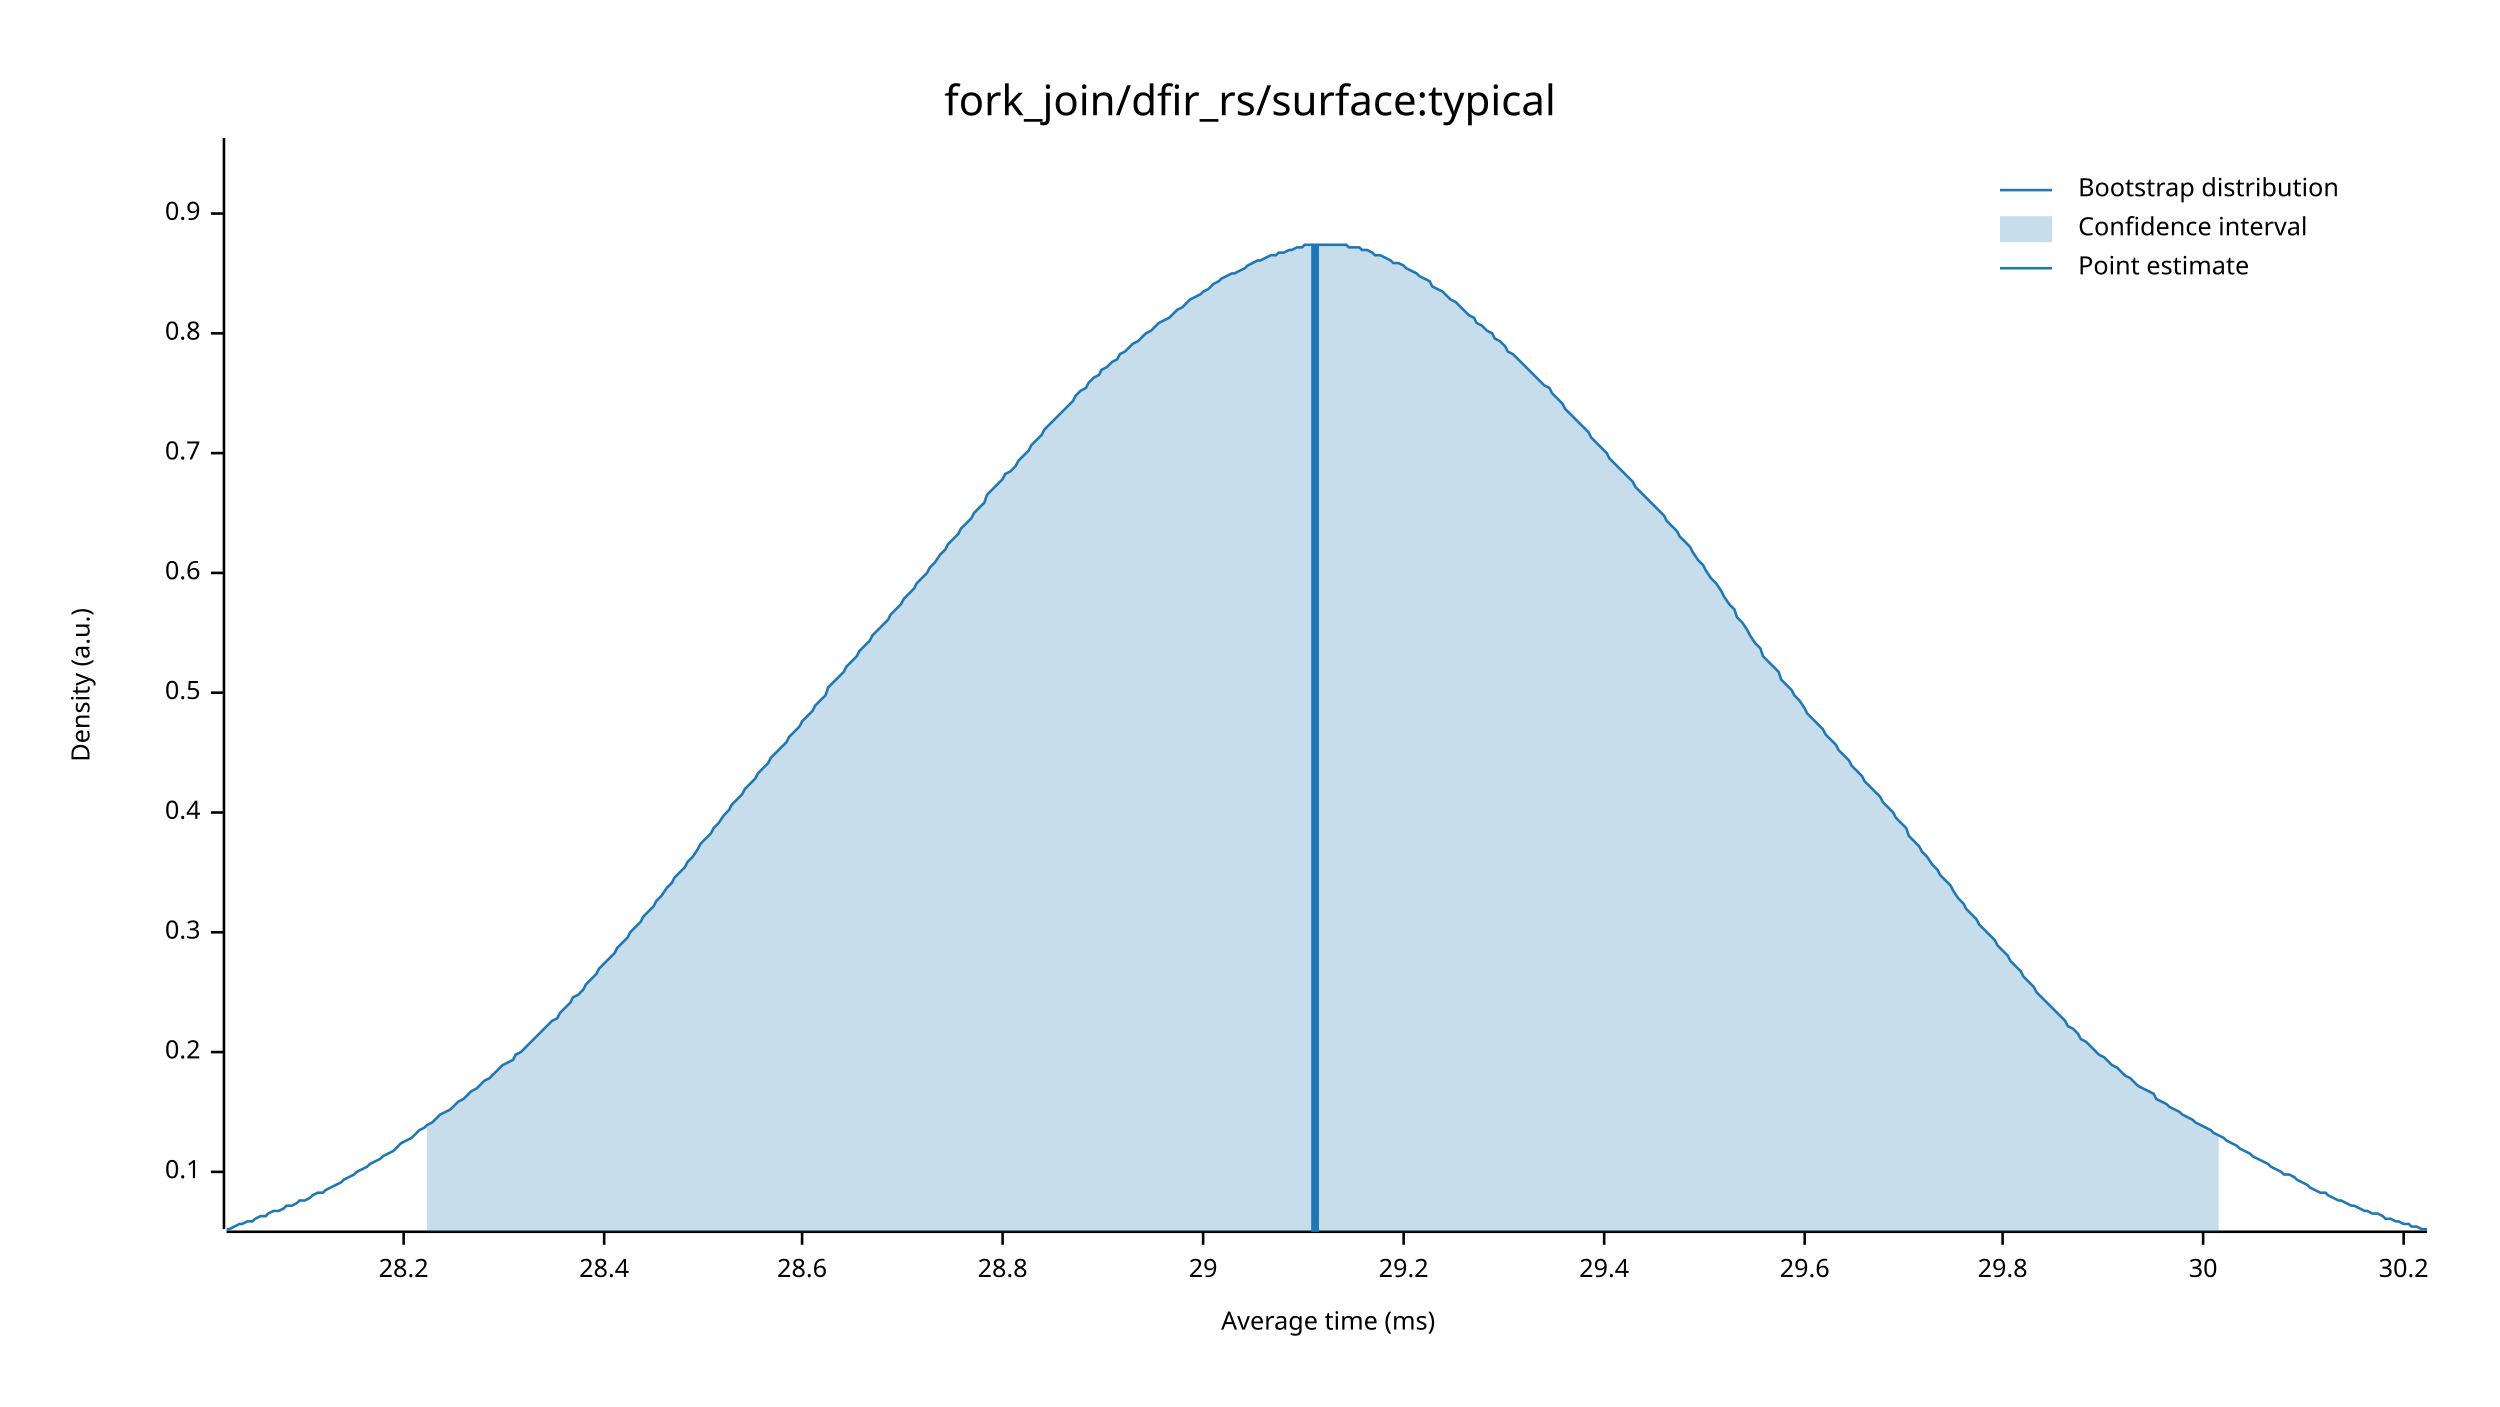
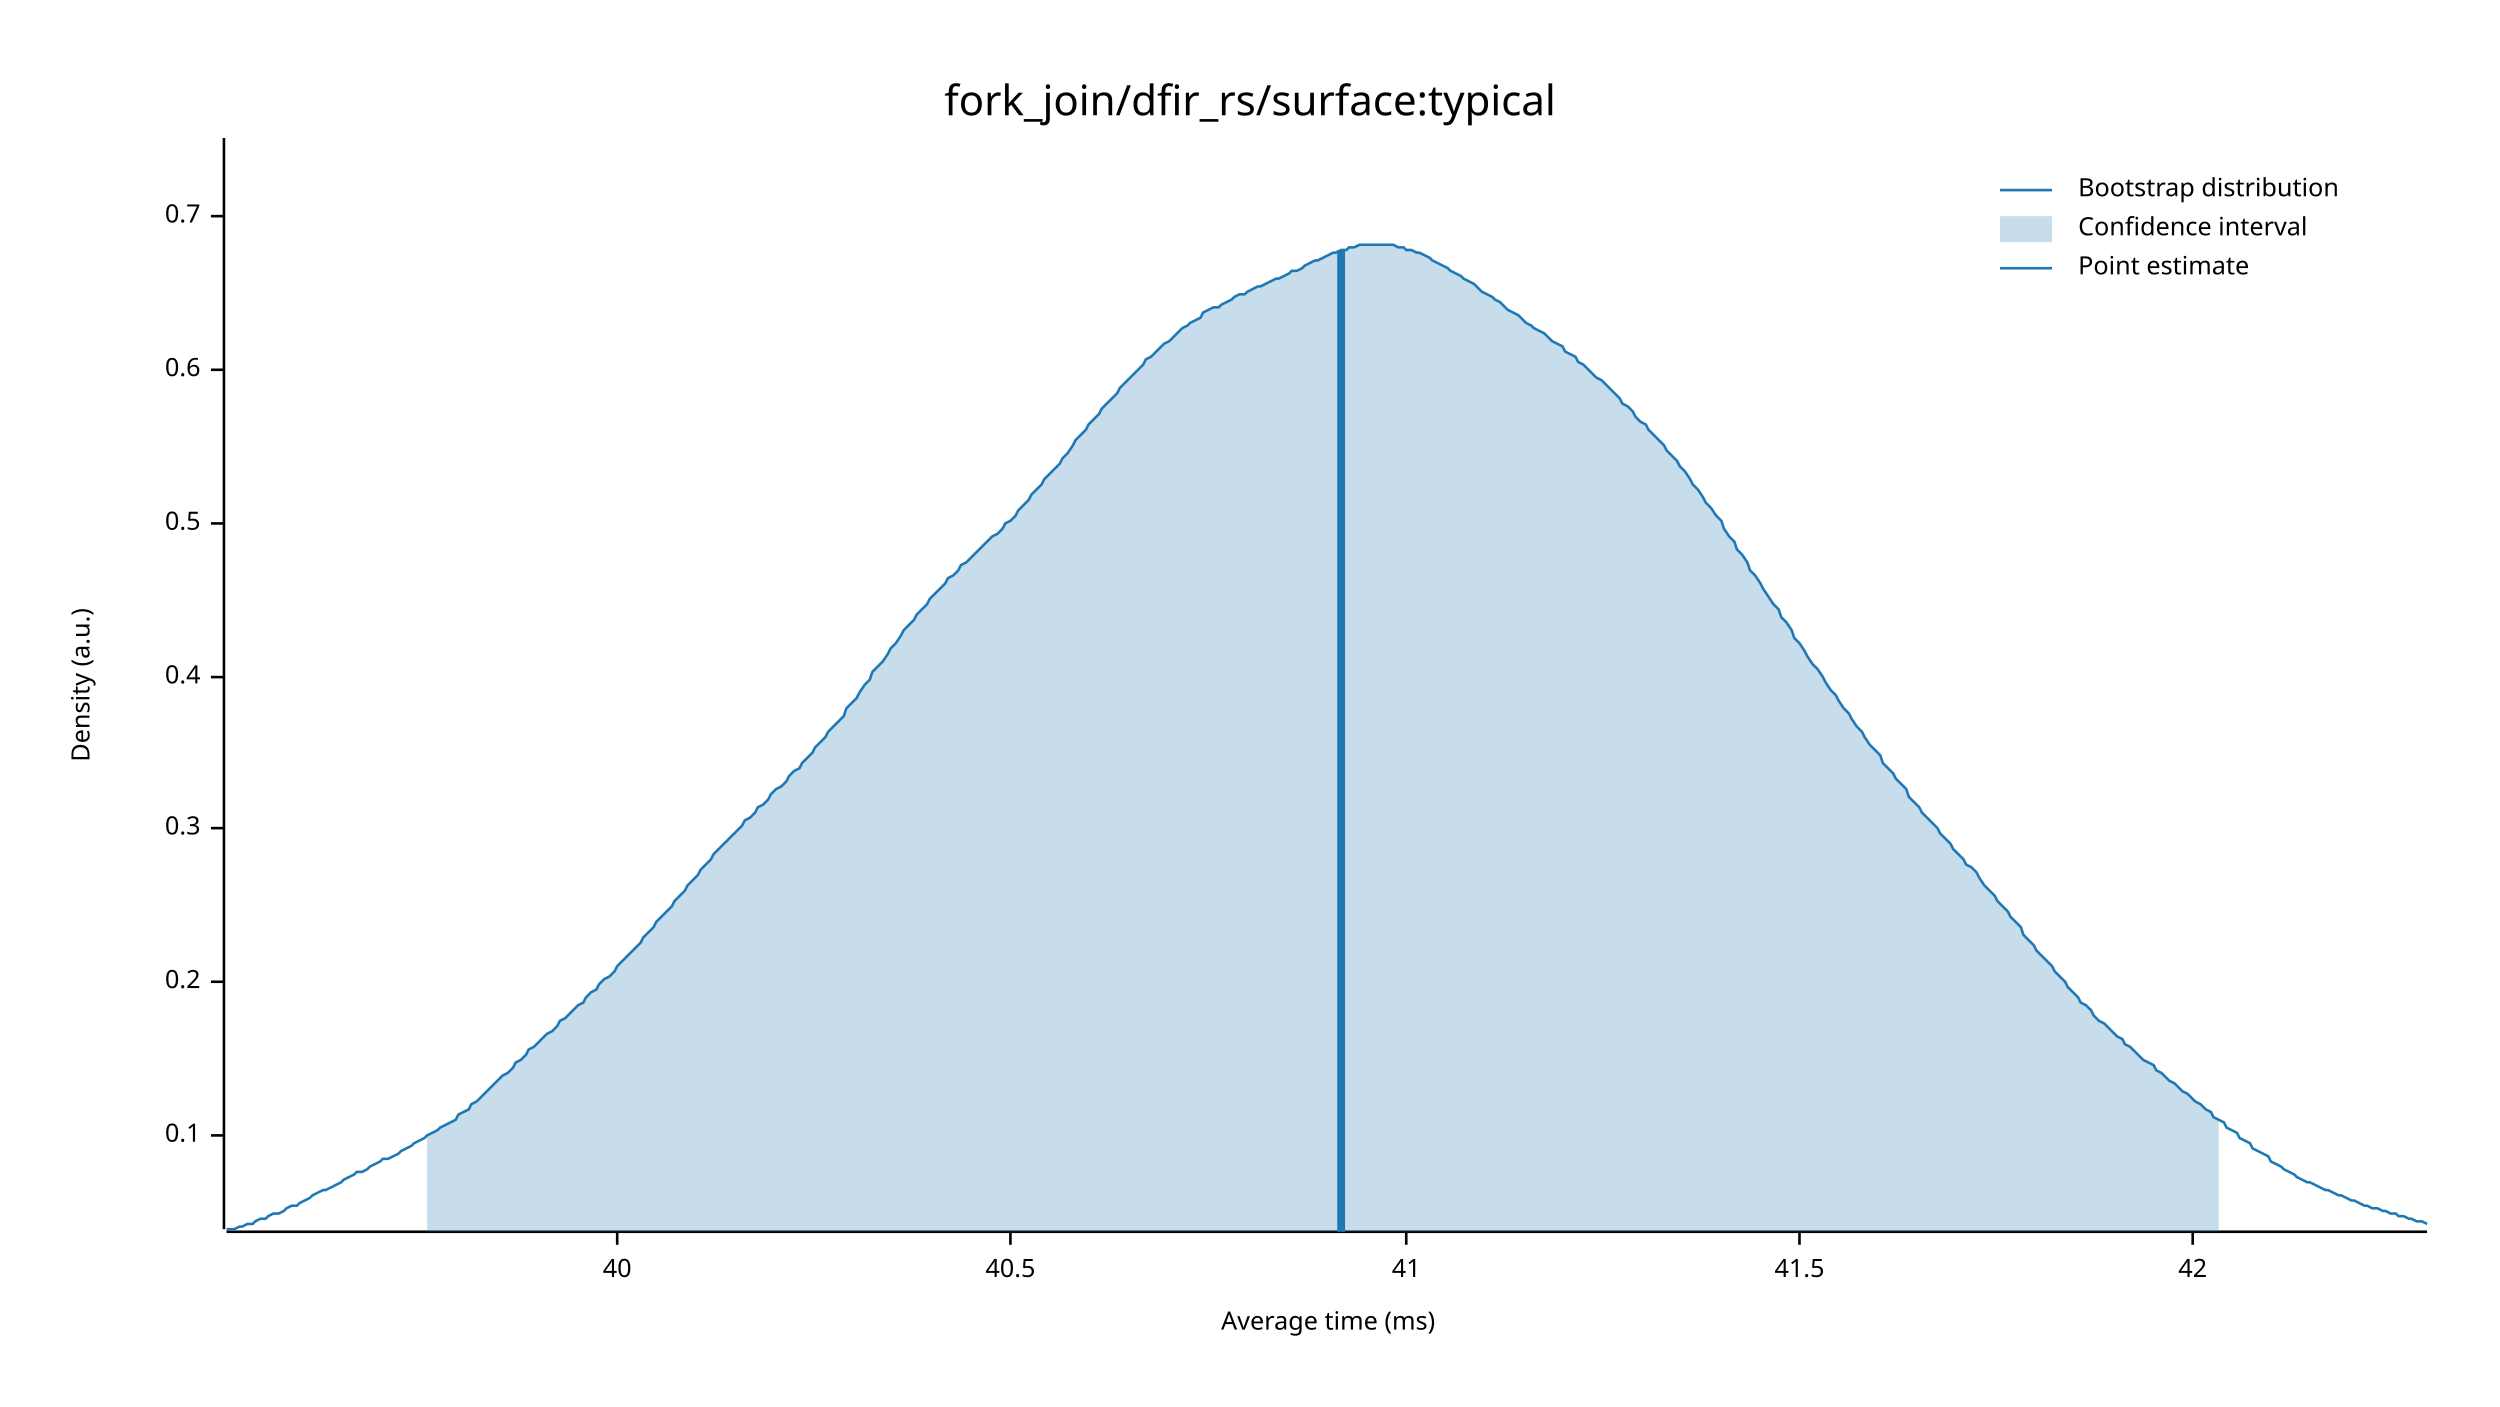
<svg xmlns="http://www.w3.org/2000/svg" width="960" height="540" viewBox="0 0 960 540">
  <text x="480" y="32" dy="0.76em" text-anchor="middle" font-family="sans-serif" font-size="16.129" opacity="1" fill="#000000">
fork_join/dfir_rs/surface:typical
</text>
  <text x="27" y="263" dy="0.76em" text-anchor="middle" font-family="sans-serif" font-size="9.677" opacity="1" fill="#000000" transform="rotate(270, 27, 263)">
Density (a.u.)
</text>
  <text x="510" y="513" dy="-0.5ex" text-anchor="middle" font-family="sans-serif" font-size="9.677" opacity="1" fill="#000000">
Average time (ms)
</text>
  <polyline fill="none" opacity="1" stroke="#000000" stroke-width="1" points="86,53 86,472 " />
-   <text x="77" y="450" dy="0.5ex" text-anchor="end" font-family="sans-serif" font-size="9.677" opacity="1" fill="#000000">
+   <text x="77" y="436" dy="0.5ex" text-anchor="end" font-family="sans-serif" font-size="9.677" opacity="1" fill="#000000">
0.1
</text>
-   <polyline fill="none" opacity="1" stroke="#000000" stroke-width="1" points="81,450 86,450 " />
-   <text x="77" y="404" dy="0.5ex" text-anchor="end" font-family="sans-serif" font-size="9.677" opacity="1" fill="#000000">
+   <polyline fill="none" opacity="1" stroke="#000000" stroke-width="1" points="81,436 86,436 " />
+   <text x="77" y="377" dy="0.5ex" text-anchor="end" font-family="sans-serif" font-size="9.677" opacity="1" fill="#000000">
0.2
</text>
-   <polyline fill="none" opacity="1" stroke="#000000" stroke-width="1" points="81,404 86,404 " />
-   <text x="77" y="358" dy="0.5ex" text-anchor="end" font-family="sans-serif" font-size="9.677" opacity="1" fill="#000000">
+   <polyline fill="none" opacity="1" stroke="#000000" stroke-width="1" points="81,377 86,377 " />
+   <text x="77" y="318" dy="0.5ex" text-anchor="end" font-family="sans-serif" font-size="9.677" opacity="1" fill="#000000">
0.3
</text>
-   <polyline fill="none" opacity="1" stroke="#000000" stroke-width="1" points="81,358 86,358 " />
-   <text x="77" y="312" dy="0.5ex" text-anchor="end" font-family="sans-serif" font-size="9.677" opacity="1" fill="#000000">
+   <polyline fill="none" opacity="1" stroke="#000000" stroke-width="1" points="81,318 86,318 " />
+   <text x="77" y="260" dy="0.5ex" text-anchor="end" font-family="sans-serif" font-size="9.677" opacity="1" fill="#000000">
0.4
</text>
-   <polyline fill="none" opacity="1" stroke="#000000" stroke-width="1" points="81,312 86,312 " />
-   <text x="77" y="266" dy="0.5ex" text-anchor="end" font-family="sans-serif" font-size="9.677" opacity="1" fill="#000000">
+   <polyline fill="none" opacity="1" stroke="#000000" stroke-width="1" points="81,260 86,260 " />
+   <text x="77" y="201" dy="0.5ex" text-anchor="end" font-family="sans-serif" font-size="9.677" opacity="1" fill="#000000">
0.5
</text>
-   <polyline fill="none" opacity="1" stroke="#000000" stroke-width="1" points="81,266 86,266 " />
-   <text x="77" y="220" dy="0.5ex" text-anchor="end" font-family="sans-serif" font-size="9.677" opacity="1" fill="#000000">
+   <polyline fill="none" opacity="1" stroke="#000000" stroke-width="1" points="81,201 86,201 " />
+   <text x="77" y="142" dy="0.5ex" text-anchor="end" font-family="sans-serif" font-size="9.677" opacity="1" fill="#000000">
0.6
</text>
-   <polyline fill="none" opacity="1" stroke="#000000" stroke-width="1" points="81,220 86,220 " />
-   <text x="77" y="174" dy="0.5ex" text-anchor="end" font-family="sans-serif" font-size="9.677" opacity="1" fill="#000000">
+   <polyline fill="none" opacity="1" stroke="#000000" stroke-width="1" points="81,142 86,142 " />
+   <text x="77" y="83" dy="0.5ex" text-anchor="end" font-family="sans-serif" font-size="9.677" opacity="1" fill="#000000">
0.7
</text>
-   <polyline fill="none" opacity="1" stroke="#000000" stroke-width="1" points="81,174 86,174 " />
-   <text x="77" y="128" dy="0.5ex" text-anchor="end" font-family="sans-serif" font-size="9.677" opacity="1" fill="#000000">
- 0.8
+   <polyline fill="none" opacity="1" stroke="#000000" stroke-width="1" points="81,83 86,83 " />
+   <polyline fill="none" opacity="1" stroke="#000000" stroke-width="1" points="87,473 932,473 " />
+   <text x="237" y="483" dy="0.76em" text-anchor="middle" font-family="sans-serif" font-size="9.677" opacity="1" fill="#000000">
+ 40
</text>
-   <polyline fill="none" opacity="1" stroke="#000000" stroke-width="1" points="81,128 86,128 " />
-   <text x="77" y="82" dy="0.5ex" text-anchor="end" font-family="sans-serif" font-size="9.677" opacity="1" fill="#000000">
- 0.9
+   <polyline fill="none" opacity="1" stroke="#000000" stroke-width="1" points="237,473 237,478 " />
+   <text x="388" y="483" dy="0.76em" text-anchor="middle" font-family="sans-serif" font-size="9.677" opacity="1" fill="#000000">
+ 40.5
</text>
-   <polyline fill="none" opacity="1" stroke="#000000" stroke-width="1" points="81,82 86,82 " />
-   <polyline fill="none" opacity="1" stroke="#000000" stroke-width="1" points="87,473 932,473 " />
-   <text x="155" y="483" dy="0.76em" text-anchor="middle" font-family="sans-serif" font-size="9.677" opacity="1" fill="#000000">
- 28.2
+   <polyline fill="none" opacity="1" stroke="#000000" stroke-width="1" points="388,473 388,478 " />
+   <text x="540" y="483" dy="0.76em" text-anchor="middle" font-family="sans-serif" font-size="9.677" opacity="1" fill="#000000">
+ 41
</text>
-   <polyline fill="none" opacity="1" stroke="#000000" stroke-width="1" points="155,473 155,478 " />
-   <text x="232" y="483" dy="0.76em" text-anchor="middle" font-family="sans-serif" font-size="9.677" opacity="1" fill="#000000">
- 28.4
+   <polyline fill="none" opacity="1" stroke="#000000" stroke-width="1" points="540,473 540,478 " />
+   <text x="691" y="483" dy="0.76em" text-anchor="middle" font-family="sans-serif" font-size="9.677" opacity="1" fill="#000000">
+ 41.5
</text>
-   <polyline fill="none" opacity="1" stroke="#000000" stroke-width="1" points="232,473 232,478 " />
-   <text x="308" y="483" dy="0.76em" text-anchor="middle" font-family="sans-serif" font-size="9.677" opacity="1" fill="#000000">
- 28.6
+   <polyline fill="none" opacity="1" stroke="#000000" stroke-width="1" points="691,473 691,478 " />
+   <text x="842" y="483" dy="0.76em" text-anchor="middle" font-family="sans-serif" font-size="9.677" opacity="1" fill="#000000">
+ 42
</text>
-   <polyline fill="none" opacity="1" stroke="#000000" stroke-width="1" points="308,473 308,478 " />
-   <text x="385" y="483" dy="0.76em" text-anchor="middle" font-family="sans-serif" font-size="9.677" opacity="1" fill="#000000">
- 28.8
- </text>
-   <polyline fill="none" opacity="1" stroke="#000000" stroke-width="1" points="385,473 385,478 " />
-   <text x="462" y="483" dy="0.76em" text-anchor="middle" font-family="sans-serif" font-size="9.677" opacity="1" fill="#000000">
- 29
- </text>
-   <polyline fill="none" opacity="1" stroke="#000000" stroke-width="1" points="462,473 462,478 " />
-   <text x="539" y="483" dy="0.76em" text-anchor="middle" font-family="sans-serif" font-size="9.677" opacity="1" fill="#000000">
- 29.2
- </text>
-   <polyline fill="none" opacity="1" stroke="#000000" stroke-width="1" points="539,473 539,478 " />
-   <text x="616" y="483" dy="0.76em" text-anchor="middle" font-family="sans-serif" font-size="9.677" opacity="1" fill="#000000">
- 29.4
- </text>
-   <polyline fill="none" opacity="1" stroke="#000000" stroke-width="1" points="616,473 616,478 " />
-   <text x="693" y="483" dy="0.76em" text-anchor="middle" font-family="sans-serif" font-size="9.677" opacity="1" fill="#000000">
- 29.6
- </text>
-   <polyline fill="none" opacity="1" stroke="#000000" stroke-width="1" points="693,473 693,478 " />
-   <text x="769" y="483" dy="0.76em" text-anchor="middle" font-family="sans-serif" font-size="9.677" opacity="1" fill="#000000">
- 29.8
- </text>
-   <polyline fill="none" opacity="1" stroke="#000000" stroke-width="1" points="769,473 769,478 " />
-   <text x="846" y="483" dy="0.76em" text-anchor="middle" font-family="sans-serif" font-size="9.677" opacity="1" fill="#000000">
- 30
- </text>
-   <polyline fill="none" opacity="1" stroke="#000000" stroke-width="1" points="846,473 846,478 " />
-   <text x="923" y="483" dy="0.76em" text-anchor="middle" font-family="sans-serif" font-size="9.677" opacity="1" fill="#000000">
- 30.2
- </text>
-   <polyline fill="none" opacity="1" stroke="#000000" stroke-width="1" points="923,473 923,478 " />
-   <polyline fill="none" opacity="1" stroke="#1F78B4" stroke-width="1" points="87,472 88,472 90,471 92,470 93,470 95,469 97,469 98,468 100,467 102,467 103,466 105,465 107,465 109,464 110,463 112,463 114,462 115,461 117,461 119,460 120,459 122,458 124,458 125,457 127,456 129,455 131,454 132,453 134,452 136,451 137,450 139,449 141,448 142,447 144,446 146,445 147,444 149,443 151,442 153,440 154,439 156,438 158,437 159,436 161,434 163,433 164,432 166,431 168,429 169,428 171,427 173,426 175,424 176,423 178,422 180,420 181,419 183,418 185,416 186,415 188,414 190,412 191,411 193,409 195,408 197,407 198,405 200,404 202,402 203,401 205,399 207,397 208,396 210,394 212,392 214,391 215,389 217,387 219,385 220,383 222,382 224,380 225,378 227,376 229,374 230,372 232,370 234,368 236,366 237,364 239,362 241,360 242,358 244,356 246,354 247,352 249,350 251,348 252,346 254,344 256,341 258,339 259,337 261,335 263,333 264,331 266,329 268,326 269,324 271,322 273,320 274,318 276,316 278,313 280,311 281,309 283,307 285,305 286,303 288,301 290,299 291,297 293,295 295,293 296,291 298,289 300,287 302,285 303,283 305,281 307,279 308,277 310,275 312,273 313,271 315,269 317,267 318,264 320,262 322,260 324,258 325,256 327,254 329,252 330,250 332,248 334,246 335,244 337,242 339,240 341,238 342,236 344,234 346,232 347,230 349,228 351,226 352,224 354,222 356,220 357,218 359,216 361,213 363,211 364,209 366,207 368,205 369,203 371,201 373,199 374,197 376,195 378,193 379,190 381,188 383,186 385,184 386,182 388,181 390,179 391,177 393,175 395,173 396,171 398,169 400,167 401,165 403,163 405,161 407,159 408,158 410,156 412,154 413,152 415,150 417,149 418,147 420,145 422,144 423,142 425,141 427,139 429,138 430,136 432,135 434,133 435,132 437,131 439,129 440,128 442,127 444,125 445,124 447,123 449,122 451,120 452,119 454,118 456,116 457,115 459,114 461,113 462,112 464,111 466,109 468,108 469,107 471,106 473,105 474,105 476,104 478,103 479,102 481,101 483,100 484,100 486,99 488,98 490,98 491,97 493,97 495,96 496,96 498,95 500,95 501,94 503,94 505,94 506,94 508,94 510,94 512,94 513,94 515,94 517,94 518,95 520,95 522,95 523,96 525,96 527,97 528,98 530,98 532,99 534,100 535,101 537,101 539,102 540,103 542,104 544,105 545,106 547,107 549,108 550,110 552,111 554,112 556,114 557,115 559,116 561,118 562,119 564,121 566,122 567,124 569,125 571,127 573,128 574,130 576,131 578,133 579,135 581,136 583,138 584,139 586,141 588,143 589,144 591,146 593,148 595,149 596,151 598,153 600,155 601,157 603,159 605,161 606,162 608,164 610,166 611,168 613,170 615,172 617,174 618,176 620,178 622,180 623,181 625,183 627,185 628,187 630,189 632,191 633,192 635,194 637,196 639,198 640,200 642,202 644,204 645,206 647,208 649,210 650,212 652,215 654,217 655,219 657,222 659,224 661,227 662,229 664,232 666,234 667,237 669,239 671,242 672,244 674,247 676,249 677,252 679,254 681,256 683,258 684,261 686,263 688,265 689,267 691,269 693,272 694,274 696,276 698,278 700,280 701,282 703,284 705,286 706,288 708,290 710,292 711,294 713,296 715,298 716,300 718,302 720,304 722,306 723,308 725,310 727,312 728,314 730,316 732,318 733,321 735,323 737,325 738,327 740,329 742,332 744,334 745,336 747,338 749,340 750,342 752,345 754,347 755,349 757,351 759,353 760,355 762,357 764,359 766,361 767,363 769,365 771,367 772,369 774,371 776,373 777,375 779,377 781,379 782,381 784,383 786,385 788,387 789,388 791,390 793,392 794,394 796,395 798,397 799,399 801,400 803,402 804,403 806,405 808,406 810,408 811,409 813,410 815,412 816,413 818,414 820,416 821,417 823,418 825,419 827,420 828,422 830,423 832,424 833,425 835,426 837,427 838,428 840,429 842,430 843,431 845,432 847,433 849,434 850,435 852,436 854,437 855,438 857,439 859,440 860,441 862,442 864,443 865,444 867,445 869,446 871,447 872,448 874,449 876,450 877,451 879,451 881,452 882,453 884,454 886,455 887,456 889,457 891,458 893,458 894,459 896,460 898,461 899,461 901,462 903,463 904,463 906,464 908,465 909,465 911,466 913,466 915,467 916,468 918,468 920,469 921,469 923,470 925,470 926,471 928,471 930,472 932,472 " />
-   <polygon opacity="0.25" fill="#1F78B4" points="164,432 166,431 168,429 169,428 171,427 173,426 175,424 176,423 178,422 180,420 181,419 183,418 185,416 186,415 188,414 190,412 191,411 193,409 195,408 197,407 198,405 200,404 202,402 203,401 205,399 207,397 208,396 210,394 212,392 214,391 215,389 217,387 219,385 220,383 222,382 224,380 225,378 227,376 229,374 230,372 232,370 234,368 236,366 237,364 239,362 241,360 242,358 244,356 246,354 247,352 249,350 251,348 252,346 254,344 256,341 258,339 259,337 261,335 263,333 264,331 266,329 268,326 269,324 271,322 273,320 274,318 276,316 278,313 280,311 281,309 283,307 285,305 286,303 288,301 290,299 291,297 293,295 295,293 296,291 298,289 300,287 302,285 303,283 305,281 307,279 308,277 310,275 312,273 313,271 315,269 317,267 318,264 320,262 322,260 324,258 325,256 327,254 329,252 330,250 332,248 334,246 335,244 337,242 339,240 341,238 342,236 344,234 346,232 347,230 349,228 351,226 352,224 354,222 356,220 357,218 359,216 361,213 363,211 364,209 366,207 368,205 369,203 371,201 373,199 374,197 376,195 378,193 379,190 381,188 383,186 385,184 386,182 388,181 390,179 391,177 393,175 395,173 396,171 398,169 400,167 401,165 403,163 405,161 407,159 408,158 410,156 412,154 413,152 415,150 417,149 418,147 420,145 422,144 423,142 425,141 427,139 429,138 430,136 432,135 434,133 435,132 437,131 439,129 440,128 442,127 444,125 445,124 447,123 449,122 451,120 452,119 454,118 456,116 457,115 459,114 461,113 462,112 464,111 466,109 468,108 469,107 471,106 473,105 474,105 476,104 478,103 479,102 481,101 483,100 484,100 486,99 488,98 490,98 491,97 493,97 495,96 496,96 498,95 500,95 501,94 503,94 505,94 506,94 508,94 510,94 512,94 513,94 515,94 517,94 518,95 520,95 522,95 523,96 525,96 527,97 528,98 530,98 532,99 534,100 535,101 537,101 539,102 540,103 542,104 544,105 545,106 547,107 549,108 550,110 552,111 554,112 556,114 557,115 559,116 561,118 562,119 564,121 566,122 567,124 569,125 571,127 573,128 574,130 576,131 578,133 579,135 581,136 583,138 584,139 586,141 588,143 589,144 591,146 593,148 595,149 596,151 598,153 600,155 601,157 603,159 605,161 606,162 608,164 610,166 611,168 613,170 615,172 617,174 618,176 620,178 622,180 623,181 625,183 627,185 628,187 630,189 632,191 633,192 635,194 637,196 639,198 640,200 642,202 644,204 645,206 647,208 649,210 650,212 652,215 654,217 655,219 657,222 659,224 661,227 662,229 664,232 666,234 667,237 669,239 671,242 672,244 674,247 676,249 677,252 679,254 681,256 683,258 684,261 686,263 688,265 689,267 691,269 693,272 694,274 696,276 698,278 700,280 701,282 703,284 705,286 706,288 708,290 710,292 711,294 713,296 715,298 716,300 718,302 720,304 722,306 723,308 725,310 727,312 728,314 730,316 732,318 733,321 735,323 737,325 738,327 740,329 742,332 744,334 745,336 747,338 749,340 750,342 752,345 754,347 755,349 757,351 759,353 760,355 762,357 764,359 766,361 767,363 769,365 771,367 772,369 774,371 776,373 777,375 779,377 781,379 782,381 784,383 786,385 788,387 789,388 791,390 793,392 794,394 796,395 798,397 799,399 801,400 803,402 804,403 806,405 808,406 810,408 811,409 813,410 815,412 816,413 818,414 820,416 821,417 823,418 825,419 827,420 828,422 830,423 832,424 833,425 835,426 837,427 838,428 840,429 842,430 843,431 845,432 847,433 849,434 850,435 852,436 852,473 164,473 " />
-   <polyline fill="none" opacity="1" stroke="#1F78B4" stroke-width="3" points="505,473 505,94 " />
+   <polyline fill="none" opacity="1" stroke="#000000" stroke-width="1" points="842,473 842,478 " />
+   <polyline fill="none" opacity="1" stroke="#1F78B4" stroke-width="1" points="87,472 88,472 90,472 92,471 93,471 95,470 97,470 98,469 100,468 102,468 103,467 105,466 107,466 109,465 110,464 112,463 114,463 115,462 117,461 119,460 120,459 122,458 124,457 125,457 127,456 129,455 131,454 132,453 134,452 136,451 137,450 139,450 141,449 142,448 144,447 146,446 147,445 149,445 151,444 153,443 154,442 156,441 158,440 159,439 161,438 163,437 164,436 166,435 168,434 169,433 171,432 173,431 175,430 176,428 178,427 180,426 181,424 183,423 185,421 186,420 188,418 190,416 191,415 193,413 195,412 197,410 198,408 200,407 202,405 203,403 205,402 207,400 208,399 210,397 212,396 214,394 215,392 217,391 219,389 220,388 222,386 224,385 225,383 227,381 229,380 230,378 232,376 234,375 236,373 237,371 239,369 241,367 242,366 244,364 246,362 247,360 249,358 251,356 252,354 254,352 256,350 258,348 259,346 261,344 263,342 264,340 266,338 268,336 269,334 271,332 273,330 274,328 276,326 278,324 280,322 281,321 283,319 285,317 286,315 288,314 290,312 291,310 293,309 295,307 296,305 298,303 300,302 302,300 303,298 305,296 307,295 308,293 310,291 312,289 313,287 315,285 317,283 318,281 320,279 322,277 324,275 325,272 327,270 329,268 330,266 332,263 334,261 335,258 337,256 339,254 341,251 342,249 344,247 346,244 347,242 349,240 351,238 352,236 354,234 356,232 357,230 359,228 361,226 363,224 364,222 366,221 368,219 369,217 371,216 373,214 374,213 376,211 378,209 379,208 381,206 383,205 385,203 386,201 388,200 390,198 391,196 393,194 395,192 396,190 398,188 400,186 401,184 403,182 405,180 407,178 408,176 410,174 412,171 413,169 415,167 417,165 418,163 420,161 422,159 423,157 425,155 427,153 429,151 430,149 432,147 434,145 435,144 437,142 439,140 440,138 442,137 444,135 445,134 447,132 449,131 451,129 452,128 454,126 456,125 457,124 459,123 461,122 462,120 464,119 466,118 468,118 469,117 471,116 473,115 474,114 476,113 478,113 479,112 481,111 483,110 484,110 486,109 488,108 490,107 491,107 493,106 495,105 496,104 498,104 500,103 501,102 503,101 505,100 506,100 508,99 510,98 512,97 513,97 515,96 517,96 518,95 520,95 522,94 523,94 525,94 527,94 528,94 530,94 532,94 534,94 535,94 537,95 539,95 540,96 542,96 544,97 545,97 547,98 549,99 550,100 552,101 554,102 556,103 557,104 559,105 561,106 562,107 564,108 566,109 567,110 569,112 571,113 573,114 574,115 576,116 578,118 579,119 581,120 583,121 584,122 586,124 588,125 589,126 591,127 593,128 595,130 596,131 598,132 600,133 601,135 603,136 605,137 606,139 608,140 610,142 611,143 613,145 615,146 617,148 618,149 620,151 622,153 623,155 625,156 627,158 628,160 630,162 632,163 633,165 635,167 637,169 639,171 640,173 642,175 644,177 645,179 647,181 649,184 650,186 652,188 654,191 655,193 657,195 659,198 661,200 662,203 664,206 666,208 667,211 669,213 671,216 672,219 674,221 676,224 677,226 679,229 681,232 683,234 684,237 686,239 688,242 689,245 691,247 693,250 694,252 696,255 698,257 700,260 701,262 703,265 705,267 706,269 708,272 710,274 711,276 713,279 715,281 716,283 718,286 720,288 722,290 723,293 725,295 727,297 728,299 730,301 732,303 733,306 735,308 737,310 738,312 740,314 742,316 744,318 745,320 747,322 749,324 750,326 752,328 754,330 755,332 757,333 759,335 760,337 762,340 764,342 766,344 767,346 769,348 771,350 772,352 774,354 776,356 777,359 779,361 781,363 782,365 784,367 786,369 788,371 789,373 791,375 793,377 794,379 796,381 798,383 799,385 801,386 803,388 804,390 806,392 808,393 810,395 811,396 813,398 815,399 816,401 818,402 820,404 821,405 823,407 825,408 827,409 828,411 830,412 832,414 833,415 835,416 837,418 838,419 840,420 842,422 843,423 845,424 847,426 849,427 850,429 852,430 854,431 855,433 857,434 859,435 860,437 862,438 864,439 865,441 867,442 869,443 871,444 872,446 874,447 876,448 877,449 879,450 881,451 882,452 884,453 886,454 887,454 889,455 891,456 893,457 894,457 896,458 898,459 899,459 901,460 903,461 904,461 906,462 908,463 909,463 911,464 913,464 915,465 916,465 918,466 920,466 921,467 923,467 925,468 926,468 928,469 930,469 932,470 " />
+   <polygon opacity="0.25" fill="#1F78B4" points="164,436 166,435 168,434 169,433 171,432 173,431 175,430 176,428 178,427 180,426 181,424 183,423 185,421 186,420 188,418 190,416 191,415 193,413 195,412 197,410 198,408 200,407 202,405 203,403 205,402 207,400 208,399 210,397 212,396 214,394 215,392 217,391 219,389 220,388 222,386 224,385 225,383 227,381 229,380 230,378 232,376 234,375 236,373 237,371 239,369 241,367 242,366 244,364 246,362 247,360 249,358 251,356 252,354 254,352 256,350 258,348 259,346 261,344 263,342 264,340 266,338 268,336 269,334 271,332 273,330 274,328 276,326 278,324 280,322 281,321 283,319 285,317 286,315 288,314 290,312 291,310 293,309 295,307 296,305 298,303 300,302 302,300 303,298 305,296 307,295 308,293 310,291 312,289 313,287 315,285 317,283 318,281 320,279 322,277 324,275 325,272 327,270 329,268 330,266 332,263 334,261 335,258 337,256 339,254 341,251 342,249 344,247 346,244 347,242 349,240 351,238 352,236 354,234 356,232 357,230 359,228 361,226 363,224 364,222 366,221 368,219 369,217 371,216 373,214 374,213 376,211 378,209 379,208 381,206 383,205 385,203 386,201 388,200 390,198 391,196 393,194 395,192 396,190 398,188 400,186 401,184 403,182 405,180 407,178 408,176 410,174 412,171 413,169 415,167 417,165 418,163 420,161 422,159 423,157 425,155 427,153 429,151 430,149 432,147 434,145 435,144 437,142 439,140 440,138 442,137 444,135 445,134 447,132 449,131 451,129 452,128 454,126 456,125 457,124 459,123 461,122 462,120 464,119 466,118 468,118 469,117 471,116 473,115 474,114 476,113 478,113 479,112 481,111 483,110 484,110 486,109 488,108 490,107 491,107 493,106 495,105 496,104 498,104 500,103 501,102 503,101 505,100 506,100 508,99 510,98 512,97 513,97 515,96 517,96 518,95 520,95 522,94 523,94 525,94 527,94 528,94 530,94 532,94 534,94 535,94 537,95 539,95 540,96 542,96 544,97 545,97 547,98 549,99 550,100 552,101 554,102 556,103 557,104 559,105 561,106 562,107 564,108 566,109 567,110 569,112 571,113 573,114 574,115 576,116 578,118 579,119 581,120 583,121 584,122 586,124 588,125 589,126 591,127 593,128 595,130 596,131 598,132 600,133 601,135 603,136 605,137 606,139 608,140 610,142 611,143 613,145 615,146 617,148 618,149 620,151 622,153 623,155 625,156 627,158 628,160 630,162 632,163 633,165 635,167 637,169 639,171 640,173 642,175 644,177 645,179 647,181 649,184 650,186 652,188 654,191 655,193 657,195 659,198 661,200 662,203 664,206 666,208 667,211 669,213 671,216 672,219 674,221 676,224 677,226 679,229 681,232 683,234 684,237 686,239 688,242 689,245 691,247 693,250 694,252 696,255 698,257 700,260 701,262 703,265 705,267 706,269 708,272 710,274 711,276 713,279 715,281 716,283 718,286 720,288 722,290 723,293 725,295 727,297 728,299 730,301 732,303 733,306 735,308 737,310 738,312 740,314 742,316 744,318 745,320 747,322 749,324 750,326 752,328 754,330 755,332 757,333 759,335 760,337 762,340 764,342 766,344 767,346 769,348 771,350 772,352 774,354 776,356 777,359 779,361 781,363 782,365 784,367 786,369 788,371 789,373 791,375 793,377 794,379 796,381 798,383 799,385 801,386 803,388 804,390 806,392 808,393 810,395 811,396 813,398 815,399 816,401 818,402 820,404 821,405 823,407 825,408 827,409 828,411 830,412 832,414 833,415 835,416 837,418 838,419 840,420 842,422 843,423 845,424 847,426 849,427 850,429 852,430 852,473 164,473 " />
+   <polyline fill="none" opacity="1" stroke="#1F78B4" stroke-width="3" points="515,473 515,96 " />
  <text x="798" y="68" dy="0.76em" text-anchor="start" font-family="sans-serif" font-size="9.677" opacity="1" fill="#000000">
Bootstrap distribution
</text>
  <text x="798" y="83" dy="0.76em" text-anchor="start" font-family="sans-serif" font-size="9.677" opacity="1" fill="#000000">
Confidence interval
</text>
  <text x="798" y="98" dy="0.76em" text-anchor="start" font-family="sans-serif" font-size="9.677" opacity="1" fill="#000000">
Point estimate
</text>
  <polyline fill="none" opacity="1" stroke="#1F78B4" stroke-width="1" points="768,73 788,73 " />
  <rect x="768" y="83" width="20" height="10" opacity="0.25" fill="#1F78B4" stroke="none" />
  <polyline fill="none" opacity="1" stroke="#1F78B4" stroke-width="1" points="768,103 788,103 " />
</svg>
